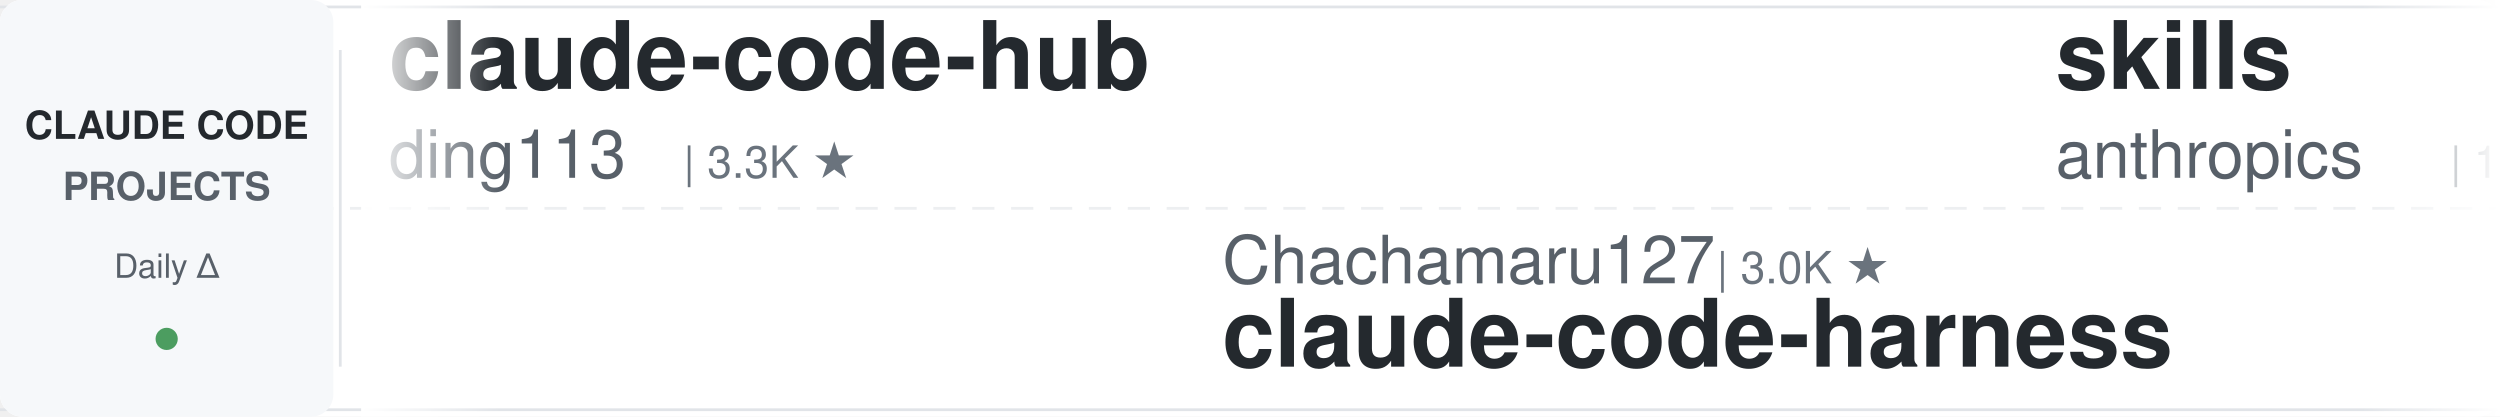
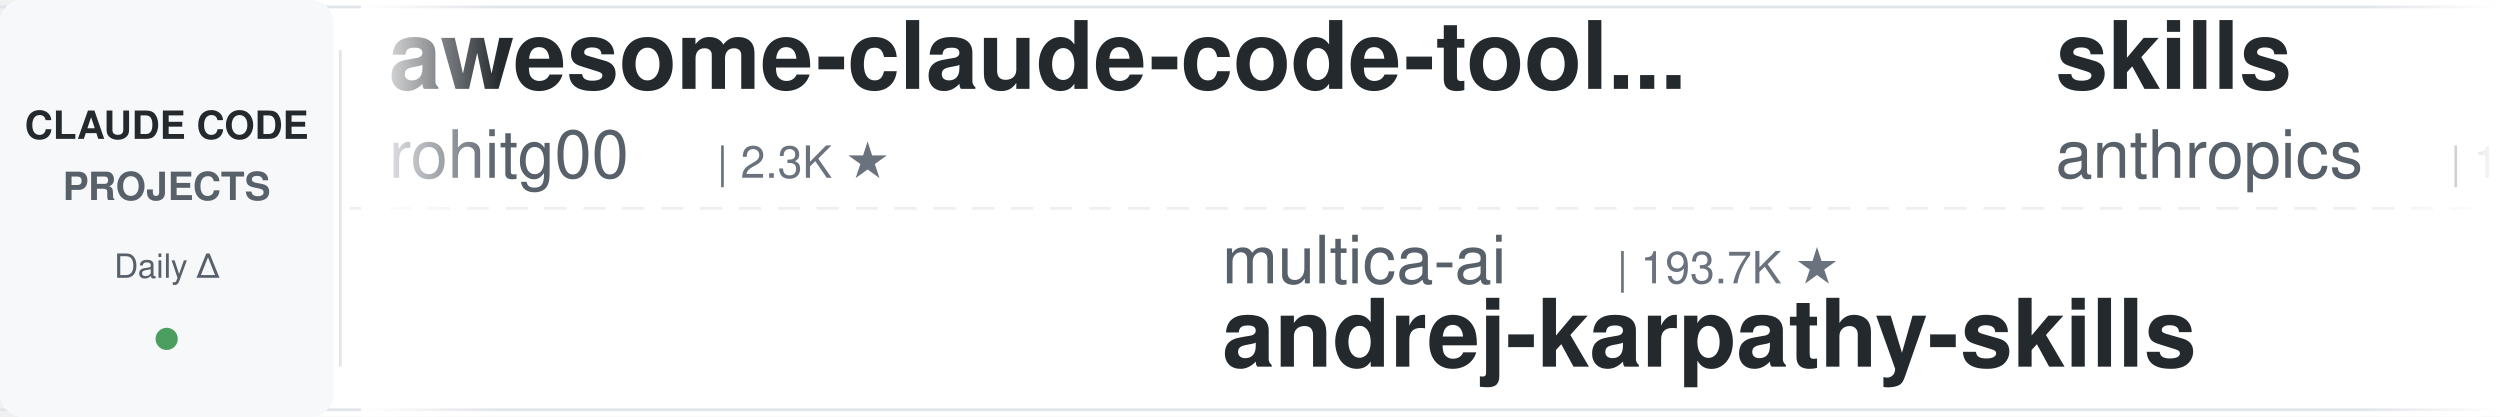
<svg xmlns="http://www.w3.org/2000/svg" width="900" height="150">
  <defs>
    <linearGradient id="leftFade" x1="0%" y1="0%" x2="100%" y2="0%">
      <stop offset="0%" style="stop-color:#ffffff;stop-opacity:1" />
      <stop offset="100%" style="stop-color:#ffffff;stop-opacity:0" />
    </linearGradient>
    <linearGradient id="rightFade" x1="0%" y1="0%" x2="100%" y2="0%">
      <stop offset="0%" style="stop-color:#ffffff;stop-opacity:0" />
      <stop offset="100%" style="stop-color:#ffffff;stop-opacity:1" />
    </linearGradient>
  </defs>
  <rect width="900" height="150" fill="#ffffff" rx="8" />
  <rect x="0" y="2" width="900" height="1" fill="#e1e4e8" />
  <rect x="0" y="147" width="900" height="1" fill="#e1e4e8" />
  <line x1="0" y1="75" x2="900" y2="75" stroke="#e1e4e8" stroke-width="1" stroke-dasharray="8 6" opacity="0.6" />
  <rect x="0" y="0" width="120" height="150" fill="#f6f8fa" rx="8" />
  <text x="60" y="50" font-family="-apple-system, BlinkMacSystemFont, 'Segoe UI', Helvetica, Arial, sans-serif" font-size="14" font-weight="600" fill="#24292e" text-anchor="middle">CLAUDE CODE</text>
  <text x="60" y="72" font-family="-apple-system, BlinkMacSystemFont, 'Segoe UI', Helvetica, Arial, sans-serif" font-size="14" font-weight="600" fill="#586069" text-anchor="middle">PROJECTS</text>
  <text x="60" y="100" font-family="-apple-system, BlinkMacSystemFont, 'Segoe UI', Helvetica, Arial, sans-serif" font-size="12" font-weight="500" fill="#586069" text-anchor="middle">Daily Δ</text>
  <circle cx="60" cy="122" r="4" fill="#22863a" opacity="0.8" />
  <rect x="122" y="18" width="1" height="114" fill="#e1e4e8" />
  <clipPath id="tickerClip">
    <rect x="130" y="0" width="770" height="150" />
  </clipPath>
  <g clip-path="url(#tickerClip)">
    <g id="tickerItems">
      <animateTransform attributeName="transform" attributeType="XML" type="translate" from="0 0" to="-3000 0" dur="54s" repeatCount="indefinite" />
      <g transform="translate(0, 0)">
-         <text x="140" y="32" font-family="-apple-system, BlinkMacSystemFont, 'Segoe UI', Helvetica, Arial, sans-serif" font-size="34" font-weight="600" fill="#24292e">claude-code-hub</text>
-         <text x="140" y="64" font-family="-apple-system, BlinkMacSystemFont, 'Segoe UI', Helvetica, Arial, sans-serif" font-size="24" font-weight="400" fill="#586069">ding113</text>
-         <text x="246" y="64" font-family="-apple-system, BlinkMacSystemFont, 'Segoe UI', Helvetica, Arial, sans-serif" font-size="16" font-weight="500" fill="#6a737d">| 3.3K ★</text>
+         <text x="140" y="32" font-family="-apple-system, BlinkMacSystemFont, 'Segoe UI', Helvetica, Arial, sans-serif" font-size="34" font-weight="600" fill="#24292e">awesome-claude-code-tool...</text>
+         <text x="140" y="64" font-family="-apple-system, BlinkMacSystemFont, 'Segoe UI', Helvetica, Arial, sans-serif" font-size="24" font-weight="400" fill="#586069">rohitg00</text>
+         <text x="258" y="64" font-family="-apple-system, BlinkMacSystemFont, 'Segoe UI', Helvetica, Arial, sans-serif" font-size="16" font-weight="500" fill="#6a737d">| 2.3K ★</text>
      </g>
      <g transform="translate(300, 0)">
-         <text x="140" y="102" font-family="-apple-system, BlinkMacSystemFont, 'Segoe UI', Helvetica, Arial, sans-serif" font-size="24" font-weight="400" fill="#586069">Chachamaru127</text>
-         <text x="318" y="102" font-family="-apple-system, BlinkMacSystemFont, 'Segoe UI', Helvetica, Arial, sans-serif" font-size="16" font-weight="500" fill="#6a737d">| 3.0K ★</text>
-         <text x="140" y="132" font-family="-apple-system, BlinkMacSystemFont, 'Segoe UI', Helvetica, Arial, sans-serif" font-size="34" font-weight="600" fill="#24292e">claude-code-harness</text>
+         <text x="140" y="102" font-family="-apple-system, BlinkMacSystemFont, 'Segoe UI', Helvetica, Arial, sans-serif" font-size="24" font-weight="400" fill="#586069">multica-ai</text>
+         <text x="282" y="102" font-family="-apple-system, BlinkMacSystemFont, 'Segoe UI', Helvetica, Arial, sans-serif" font-size="16" font-weight="500" fill="#6a737d">| 193.7K ★</text>
+         <text x="140" y="132" font-family="-apple-system, BlinkMacSystemFont, 'Segoe UI', Helvetica, Arial, sans-serif" font-size="34" font-weight="600" fill="#24292e">andrej-karpathy-skills</text>
      </g>
      <g transform="translate(600, 0)">
        <text x="140" y="32" font-family="-apple-system, BlinkMacSystemFont, 'Segoe UI', Helvetica, Arial, sans-serif" font-size="34" font-weight="600" fill="#24292e">skills</text>
        <text x="140" y="64" font-family="-apple-system, BlinkMacSystemFont, 'Segoe UI', Helvetica, Arial, sans-serif" font-size="24" font-weight="400" fill="#586069">anthropics</text>
-         <text x="282" y="64" font-family="-apple-system, BlinkMacSystemFont, 'Segoe UI', Helvetica, Arial, sans-serif" font-size="16" font-weight="500" fill="#6a737d">| 162.1K ★</text>
+         <text x="282" y="64" font-family="-apple-system, BlinkMacSystemFont, 'Segoe UI', Helvetica, Arial, sans-serif" font-size="16" font-weight="500" fill="#6a737d">| 162.2K ★</text>
      </g>
      <g transform="translate(900, 0)">
-         <text x="140" y="102" font-family="-apple-system, BlinkMacSystemFont, 'Segoe UI', Helvetica, Arial, sans-serif" font-size="24" font-weight="400" fill="#586069">hangsman</text>
-         <text x="258" y="102" font-family="-apple-system, BlinkMacSystemFont, 'Segoe UI', Helvetica, Arial, sans-serif" font-size="16" font-weight="500" fill="#6a737d">| 787 ★</text>
-         <text x="140" y="132" font-family="-apple-system, BlinkMacSystemFont, 'Segoe UI', Helvetica, Arial, sans-serif" font-size="34" font-weight="600" fill="#24292e">claude-code-source</text>
+         <text x="140" y="102" font-family="-apple-system, BlinkMacSystemFont, 'Segoe UI', Helvetica, Arial, sans-serif" font-size="24" font-weight="400" fill="#586069">https-deeplearning-ai</text>
+         <text x="414" y="102" font-family="-apple-system, BlinkMacSystemFont, 'Segoe UI', Helvetica, Arial, sans-serif" font-size="16" font-weight="500" fill="#6a737d">| 534 ★</text>
+         <text x="140" y="132" font-family="-apple-system, BlinkMacSystemFont, 'Segoe UI', Helvetica, Arial, sans-serif" font-size="34" font-weight="600" fill="#24292e">sc-claude-code-files</text>
      </g>
      <g transform="translate(1200, 0)">
-         <text x="140" y="32" font-family="-apple-system, BlinkMacSystemFont, 'Segoe UI', Helvetica, Arial, sans-serif" font-size="34" font-weight="600" fill="#24292e">claude-code-rev</text>
-         <text x="140" y="64" font-family="-apple-system, BlinkMacSystemFont, 'Segoe UI', Helvetica, Arial, sans-serif" font-size="24" font-weight="400" fill="#586069">oboard</text>
-         <text x="234" y="64" font-family="-apple-system, BlinkMacSystemFont, 'Segoe UI', Helvetica, Arial, sans-serif" font-size="16" font-weight="500" fill="#6a737d">| 3.3K ★</text>
+         <text x="140" y="32" font-family="-apple-system, BlinkMacSystemFont, 'Segoe UI', Helvetica, Arial, sans-serif" font-size="34" font-weight="600" fill="#24292e">claude-code-skills</text>
+         <text x="140" y="64" font-family="-apple-system, BlinkMacSystemFont, 'Segoe UI', Helvetica, Arial, sans-serif" font-size="24" font-weight="400" fill="#586069">daymade</text>
+         <text x="246" y="64" font-family="-apple-system, BlinkMacSystemFont, 'Segoe UI', Helvetica, Arial, sans-serif" font-size="16" font-weight="500" fill="#6a737d">| 1.3K ★</text>
      </g>
      <g transform="translate(1500, 0)">
-         <text x="140" y="102" font-family="-apple-system, BlinkMacSystemFont, 'Segoe UI', Helvetica, Arial, sans-serif" font-size="24" font-weight="400" fill="#586069">SeemSeam</text>
-         <text x="258" y="102" font-family="-apple-system, BlinkMacSystemFont, 'Segoe UI', Helvetica, Arial, sans-serif" font-size="16" font-weight="500" fill="#6a737d">| 3.3K ★</text>
-         <text x="140" y="132" font-family="-apple-system, BlinkMacSystemFont, 'Segoe UI', Helvetica, Arial, sans-serif" font-size="34" font-weight="600" fill="#24292e">claude_codex_bridge</text>
+         <text x="140" y="102" font-family="-apple-system, BlinkMacSystemFont, 'Segoe UI', Helvetica, Arial, sans-serif" font-size="24" font-weight="400" fill="#586069">krusemediallc</text>
+         <text x="318" y="102" font-family="-apple-system, BlinkMacSystemFont, 'Segoe UI', Helvetica, Arial, sans-serif" font-size="16" font-weight="500" fill="#6a737d">| 1.0K ★</text>
+         <text x="140" y="132" font-family="-apple-system, BlinkMacSystemFont, 'Segoe UI', Helvetica, Arial, sans-serif" font-size="34" font-weight="600" fill="#24292e">arcads-claude-code</text>
      </g>
      <g transform="translate(1800, 0)">
-         <text x="140" y="32" font-family="-apple-system, BlinkMacSystemFont, 'Segoe UI', Helvetica, Arial, sans-serif" font-size="34" font-weight="600" fill="#24292e">claude-code-from-scratch</text>
-         <text x="140" y="64" font-family="-apple-system, BlinkMacSystemFont, 'Segoe UI', Helvetica, Arial, sans-serif" font-size="24" font-weight="400" fill="#586069">Windy3f3f3f3f</text>
-         <text x="318" y="64" font-family="-apple-system, BlinkMacSystemFont, 'Segoe UI', Helvetica, Arial, sans-serif" font-size="16" font-weight="500" fill="#6a737d">| 2.4K ★</text>
+         <text x="140" y="32" font-family="-apple-system, BlinkMacSystemFont, 'Segoe UI', Helvetica, Arial, sans-serif" font-size="34" font-weight="600" fill="#24292e">free-claude-code</text>
+         <text x="140" y="64" font-family="-apple-system, BlinkMacSystemFont, 'Segoe UI', Helvetica, Arial, sans-serif" font-size="24" font-weight="400" fill="#586069">Alishahryar1</text>
+         <text x="306" y="64" font-family="-apple-system, BlinkMacSystemFont, 'Segoe UI', Helvetica, Arial, sans-serif" font-size="16" font-weight="500" fill="#6a737d">| 40.7K ★</text>
      </g>
      <g transform="translate(2100, 0)">
-         <text x="140" y="102" font-family="-apple-system, BlinkMacSystemFont, 'Segoe UI', Helvetica, Arial, sans-serif" font-size="24" font-weight="400" fill="#586069">Yeachan-Heo</text>
-         <text x="294" y="102" font-family="-apple-system, BlinkMacSystemFont, 'Segoe UI', Helvetica, Arial, sans-serif" font-size="16" font-weight="500" fill="#6a737d">| 37.9K ★</text>
-         <text x="140" y="132" font-family="-apple-system, BlinkMacSystemFont, 'Segoe UI', Helvetica, Arial, sans-serif" font-size="34" font-weight="600" fill="#24292e">oh-my-claudecode</text>
+         <text x="140" y="102" font-family="-apple-system, BlinkMacSystemFont, 'Segoe UI', Helvetica, Arial, sans-serif" font-size="24" font-weight="400" fill="#586069">1rgs</text>
+         <text x="210" y="102" font-family="-apple-system, BlinkMacSystemFont, 'Segoe UI', Helvetica, Arial, sans-serif" font-size="16" font-weight="500" fill="#6a737d">| 3.7K ★</text>
+         <text x="140" y="132" font-family="-apple-system, BlinkMacSystemFont, 'Segoe UI', Helvetica, Arial, sans-serif" font-size="34" font-weight="600" fill="#24292e">claude-code-proxy</text>
      </g>
      <g transform="translate(2400, 0)">
-         <text x="140" y="32" font-family="-apple-system, BlinkMacSystemFont, 'Segoe UI', Helvetica, Arial, sans-serif" font-size="34" font-weight="600" fill="#24292e">Auto-claude-code-researc...</text>
-         <text x="140" y="64" font-family="-apple-system, BlinkMacSystemFont, 'Segoe UI', Helvetica, Arial, sans-serif" font-size="24" font-weight="400" fill="#586069">wanshuiyin</text>
-         <text x="282" y="64" font-family="-apple-system, BlinkMacSystemFont, 'Segoe UI', Helvetica, Arial, sans-serif" font-size="16" font-weight="500" fill="#6a737d">| 13.5K ★</text>
+         <text x="140" y="32" font-family="-apple-system, BlinkMacSystemFont, 'Segoe UI', Helvetica, Arial, sans-serif" font-size="34" font-weight="600" fill="#24292e">awesome-claude-code-suba...</text>
+         <text x="140" y="64" font-family="-apple-system, BlinkMacSystemFont, 'Segoe UI', Helvetica, Arial, sans-serif" font-size="24" font-weight="400" fill="#586069">VoltAgent</text>
+         <text x="270" y="64" font-family="-apple-system, BlinkMacSystemFont, 'Segoe UI', Helvetica, Arial, sans-serif" font-size="16" font-weight="500" fill="#6a737d">| 23.5K ★</text>
      </g>
      <g transform="translate(2700, 0)">
-         <text x="140" y="102" font-family="-apple-system, BlinkMacSystemFont, 'Segoe UI', Helvetica, Arial, sans-serif" font-size="24" font-weight="400" fill="#586069">rohitg00</text>
-         <text x="258" y="102" font-family="-apple-system, BlinkMacSystemFont, 'Segoe UI', Helvetica, Arial, sans-serif" font-size="16" font-weight="500" fill="#6a737d">| 2.3K ★</text>
-         <text x="140" y="132" font-family="-apple-system, BlinkMacSystemFont, 'Segoe UI', Helvetica, Arial, sans-serif" font-size="34" font-weight="600" fill="#24292e">awesome-claude-code-tool...</text>
+         <text x="140" y="102" font-family="-apple-system, BlinkMacSystemFont, 'Segoe UI', Helvetica, Arial, sans-serif" font-size="24" font-weight="400" fill="#586069">nicedreamzapp</text>
+         <text x="318" y="102" font-family="-apple-system, BlinkMacSystemFont, 'Segoe UI', Helvetica, Arial, sans-serif" font-size="16" font-weight="500" fill="#6a737d">| 3.0K ★</text>
+         <text x="140" y="132" font-family="-apple-system, BlinkMacSystemFont, 'Segoe UI', Helvetica, Arial, sans-serif" font-size="34" font-weight="600" fill="#24292e">claude-code-local</text>
      </g>
      <g transform="translate(3000, 0)">
-         <text x="140" y="32" font-family="-apple-system, BlinkMacSystemFont, 'Segoe UI', Helvetica, Arial, sans-serif" font-size="34" font-weight="600" fill="#24292e">claude-code-hub</text>
-         <text x="140" y="64" font-family="-apple-system, BlinkMacSystemFont, 'Segoe UI', Helvetica, Arial, sans-serif" font-size="24" font-weight="400" fill="#586069">ding113</text>
-         <text x="246" y="64" font-family="-apple-system, BlinkMacSystemFont, 'Segoe UI', Helvetica, Arial, sans-serif" font-size="16" font-weight="500" fill="#6a737d">| 3.3K ★</text>
+         <text x="140" y="32" font-family="-apple-system, BlinkMacSystemFont, 'Segoe UI', Helvetica, Arial, sans-serif" font-size="34" font-weight="600" fill="#24292e">awesome-claude-code-tool...</text>
+         <text x="140" y="64" font-family="-apple-system, BlinkMacSystemFont, 'Segoe UI', Helvetica, Arial, sans-serif" font-size="24" font-weight="400" fill="#586069">rohitg00</text>
+         <text x="258" y="64" font-family="-apple-system, BlinkMacSystemFont, 'Segoe UI', Helvetica, Arial, sans-serif" font-size="16" font-weight="500" fill="#6a737d">| 2.3K ★</text>
      </g>
      <g transform="translate(3300, 0)">
-         <text x="140" y="102" font-family="-apple-system, BlinkMacSystemFont, 'Segoe UI', Helvetica, Arial, sans-serif" font-size="24" font-weight="400" fill="#586069">Chachamaru127</text>
-         <text x="318" y="102" font-family="-apple-system, BlinkMacSystemFont, 'Segoe UI', Helvetica, Arial, sans-serif" font-size="16" font-weight="500" fill="#6a737d">| 3.0K ★</text>
-         <text x="140" y="132" font-family="-apple-system, BlinkMacSystemFont, 'Segoe UI', Helvetica, Arial, sans-serif" font-size="34" font-weight="600" fill="#24292e">claude-code-harness</text>
+         <text x="140" y="102" font-family="-apple-system, BlinkMacSystemFont, 'Segoe UI', Helvetica, Arial, sans-serif" font-size="24" font-weight="400" fill="#586069">multica-ai</text>
+         <text x="282" y="102" font-family="-apple-system, BlinkMacSystemFont, 'Segoe UI', Helvetica, Arial, sans-serif" font-size="16" font-weight="500" fill="#6a737d">| 193.7K ★</text>
+         <text x="140" y="132" font-family="-apple-system, BlinkMacSystemFont, 'Segoe UI', Helvetica, Arial, sans-serif" font-size="34" font-weight="600" fill="#24292e">andrej-karpathy-skills</text>
      </g>
      <g transform="translate(3600, 0)">
        <text x="140" y="32" font-family="-apple-system, BlinkMacSystemFont, 'Segoe UI', Helvetica, Arial, sans-serif" font-size="34" font-weight="600" fill="#24292e">skills</text>
        <text x="140" y="64" font-family="-apple-system, BlinkMacSystemFont, 'Segoe UI', Helvetica, Arial, sans-serif" font-size="24" font-weight="400" fill="#586069">anthropics</text>
-         <text x="282" y="64" font-family="-apple-system, BlinkMacSystemFont, 'Segoe UI', Helvetica, Arial, sans-serif" font-size="16" font-weight="500" fill="#6a737d">| 162.1K ★</text>
+         <text x="282" y="64" font-family="-apple-system, BlinkMacSystemFont, 'Segoe UI', Helvetica, Arial, sans-serif" font-size="16" font-weight="500" fill="#6a737d">| 162.2K ★</text>
      </g>
      <g transform="translate(3900, 0)">
-         <text x="140" y="102" font-family="-apple-system, BlinkMacSystemFont, 'Segoe UI', Helvetica, Arial, sans-serif" font-size="24" font-weight="400" fill="#586069">hangsman</text>
-         <text x="258" y="102" font-family="-apple-system, BlinkMacSystemFont, 'Segoe UI', Helvetica, Arial, sans-serif" font-size="16" font-weight="500" fill="#6a737d">| 787 ★</text>
-         <text x="140" y="132" font-family="-apple-system, BlinkMacSystemFont, 'Segoe UI', Helvetica, Arial, sans-serif" font-size="34" font-weight="600" fill="#24292e">claude-code-source</text>
+         <text x="140" y="102" font-family="-apple-system, BlinkMacSystemFont, 'Segoe UI', Helvetica, Arial, sans-serif" font-size="24" font-weight="400" fill="#586069">https-deeplearning-ai</text>
+         <text x="414" y="102" font-family="-apple-system, BlinkMacSystemFont, 'Segoe UI', Helvetica, Arial, sans-serif" font-size="16" font-weight="500" fill="#6a737d">| 534 ★</text>
+         <text x="140" y="132" font-family="-apple-system, BlinkMacSystemFont, 'Segoe UI', Helvetica, Arial, sans-serif" font-size="34" font-weight="600" fill="#24292e">sc-claude-code-files</text>
      </g>
    </g>
  </g>
  <rect x="130" y="0" width="50" height="150" fill="url(#leftFade)" />
  <rect x="850" y="0" width="50" height="150" fill="url(#rightFade)" />
</svg>
